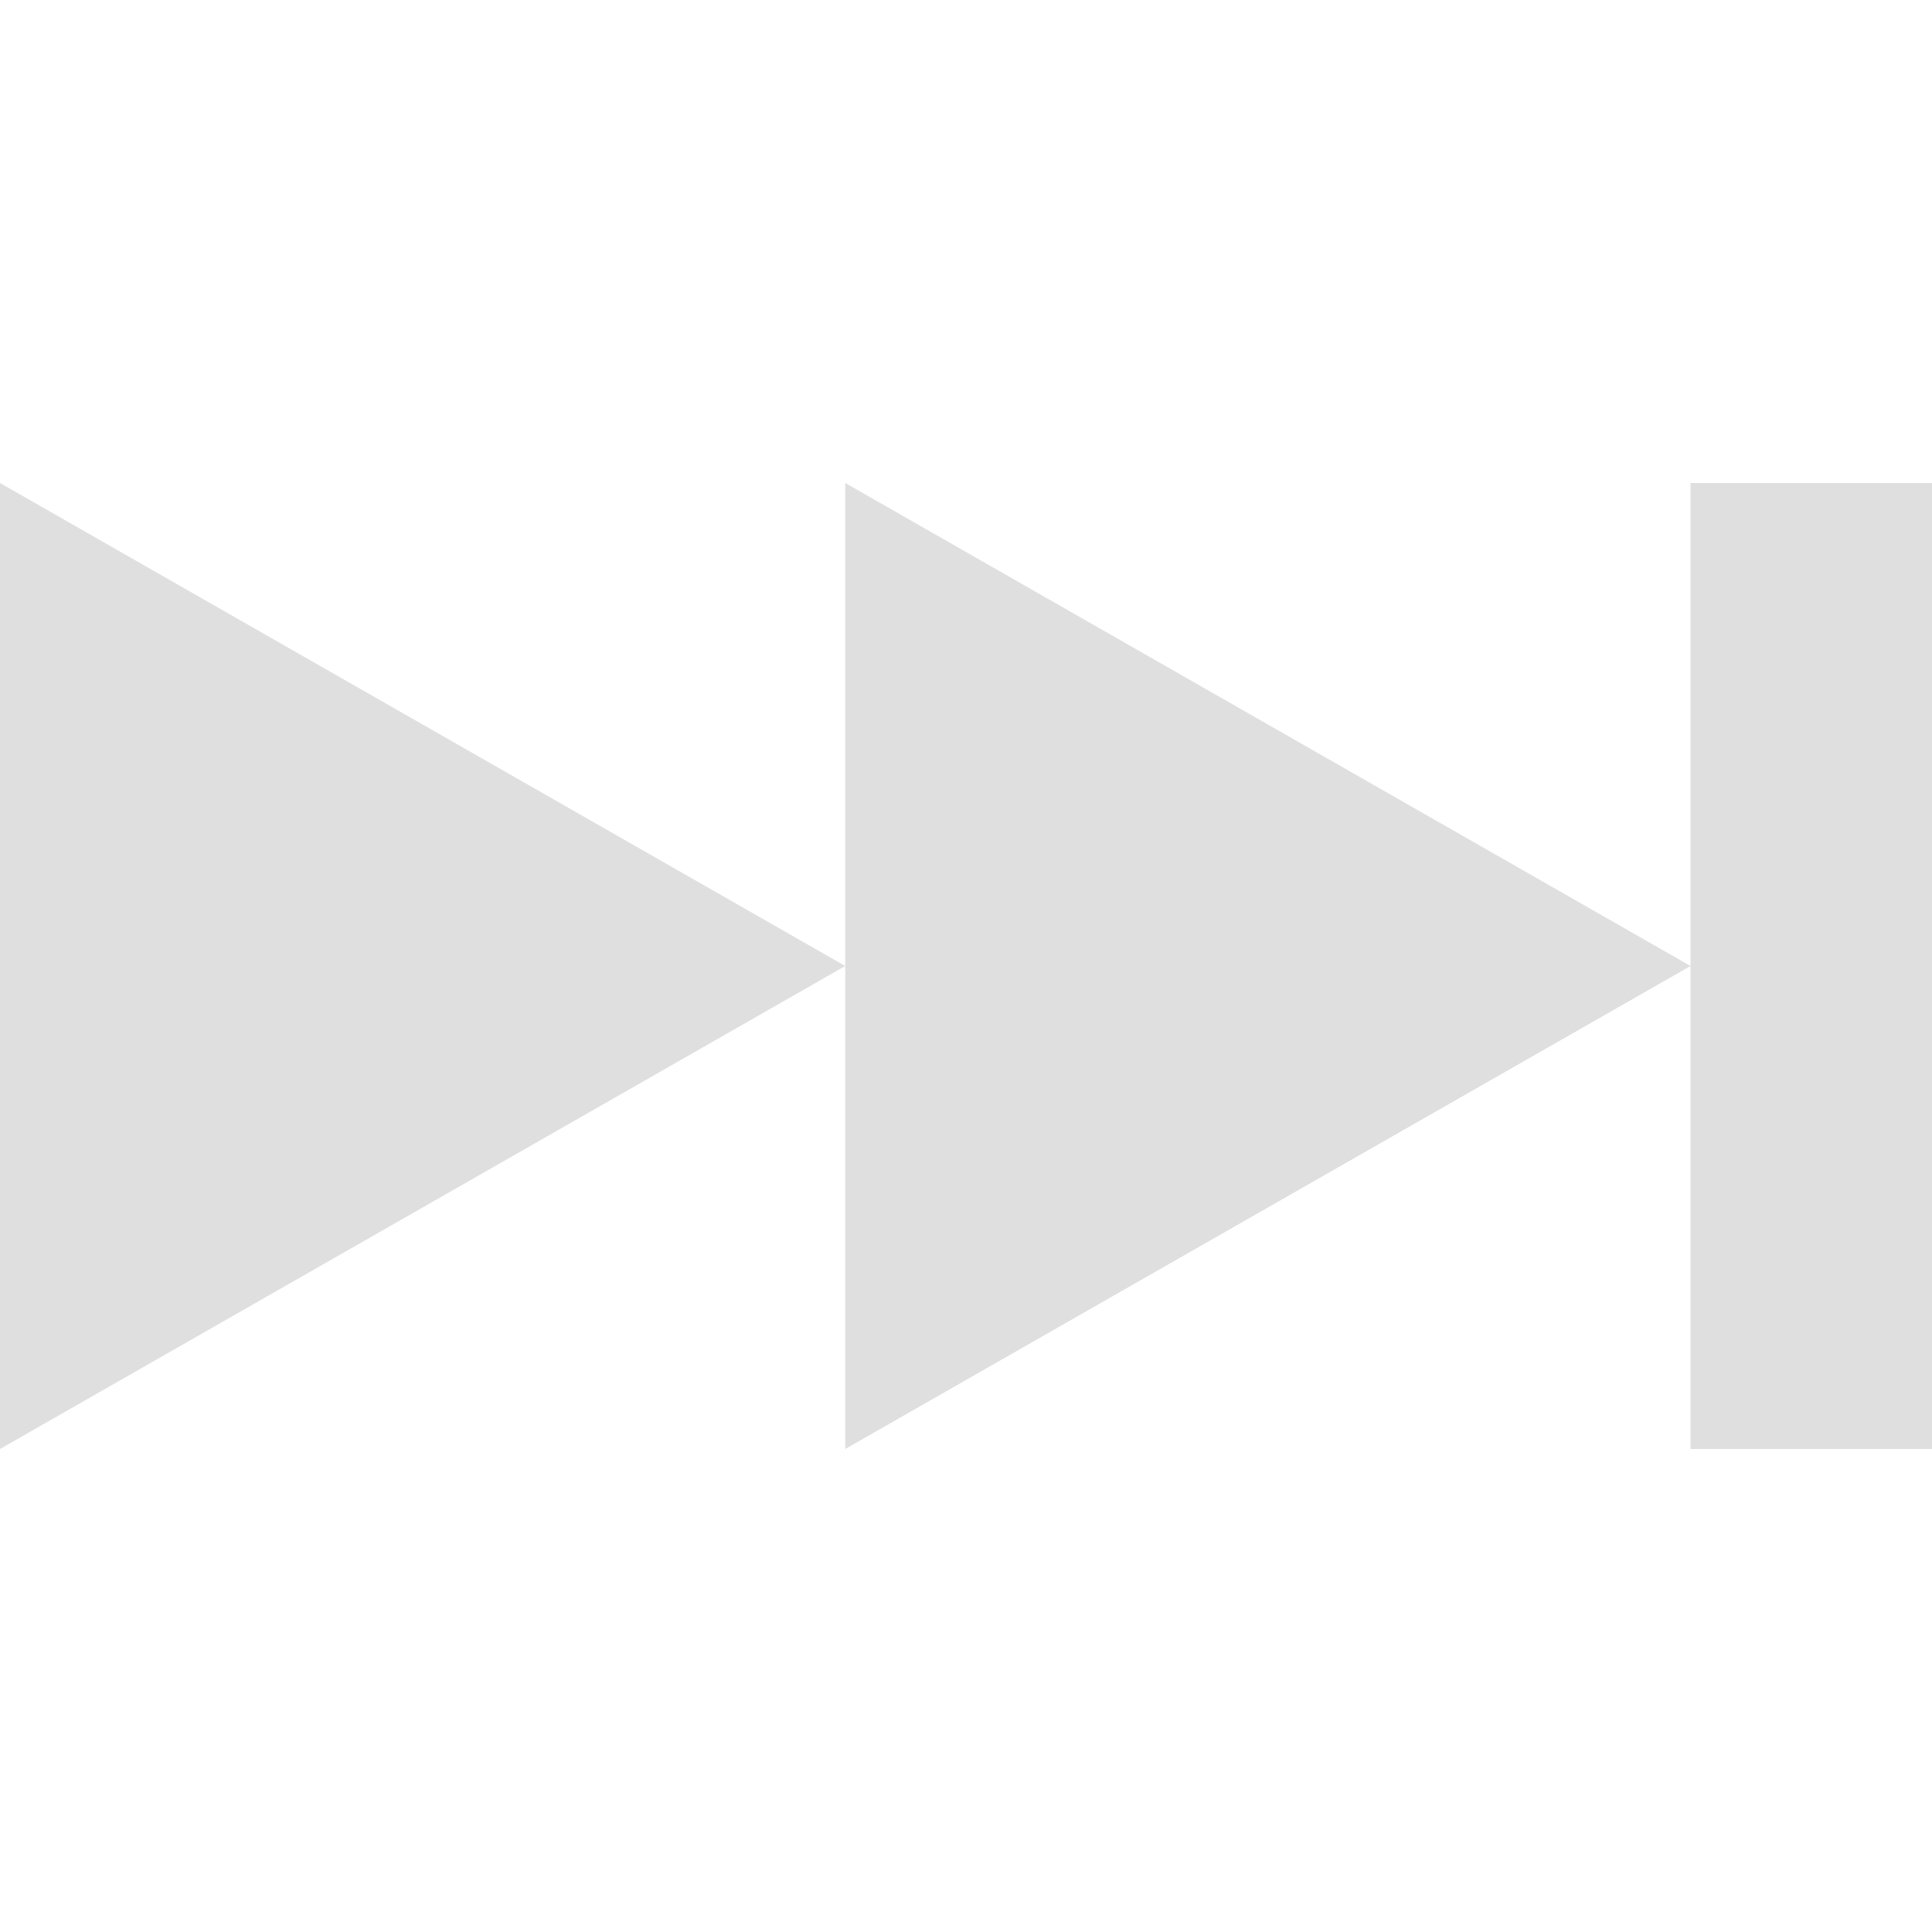
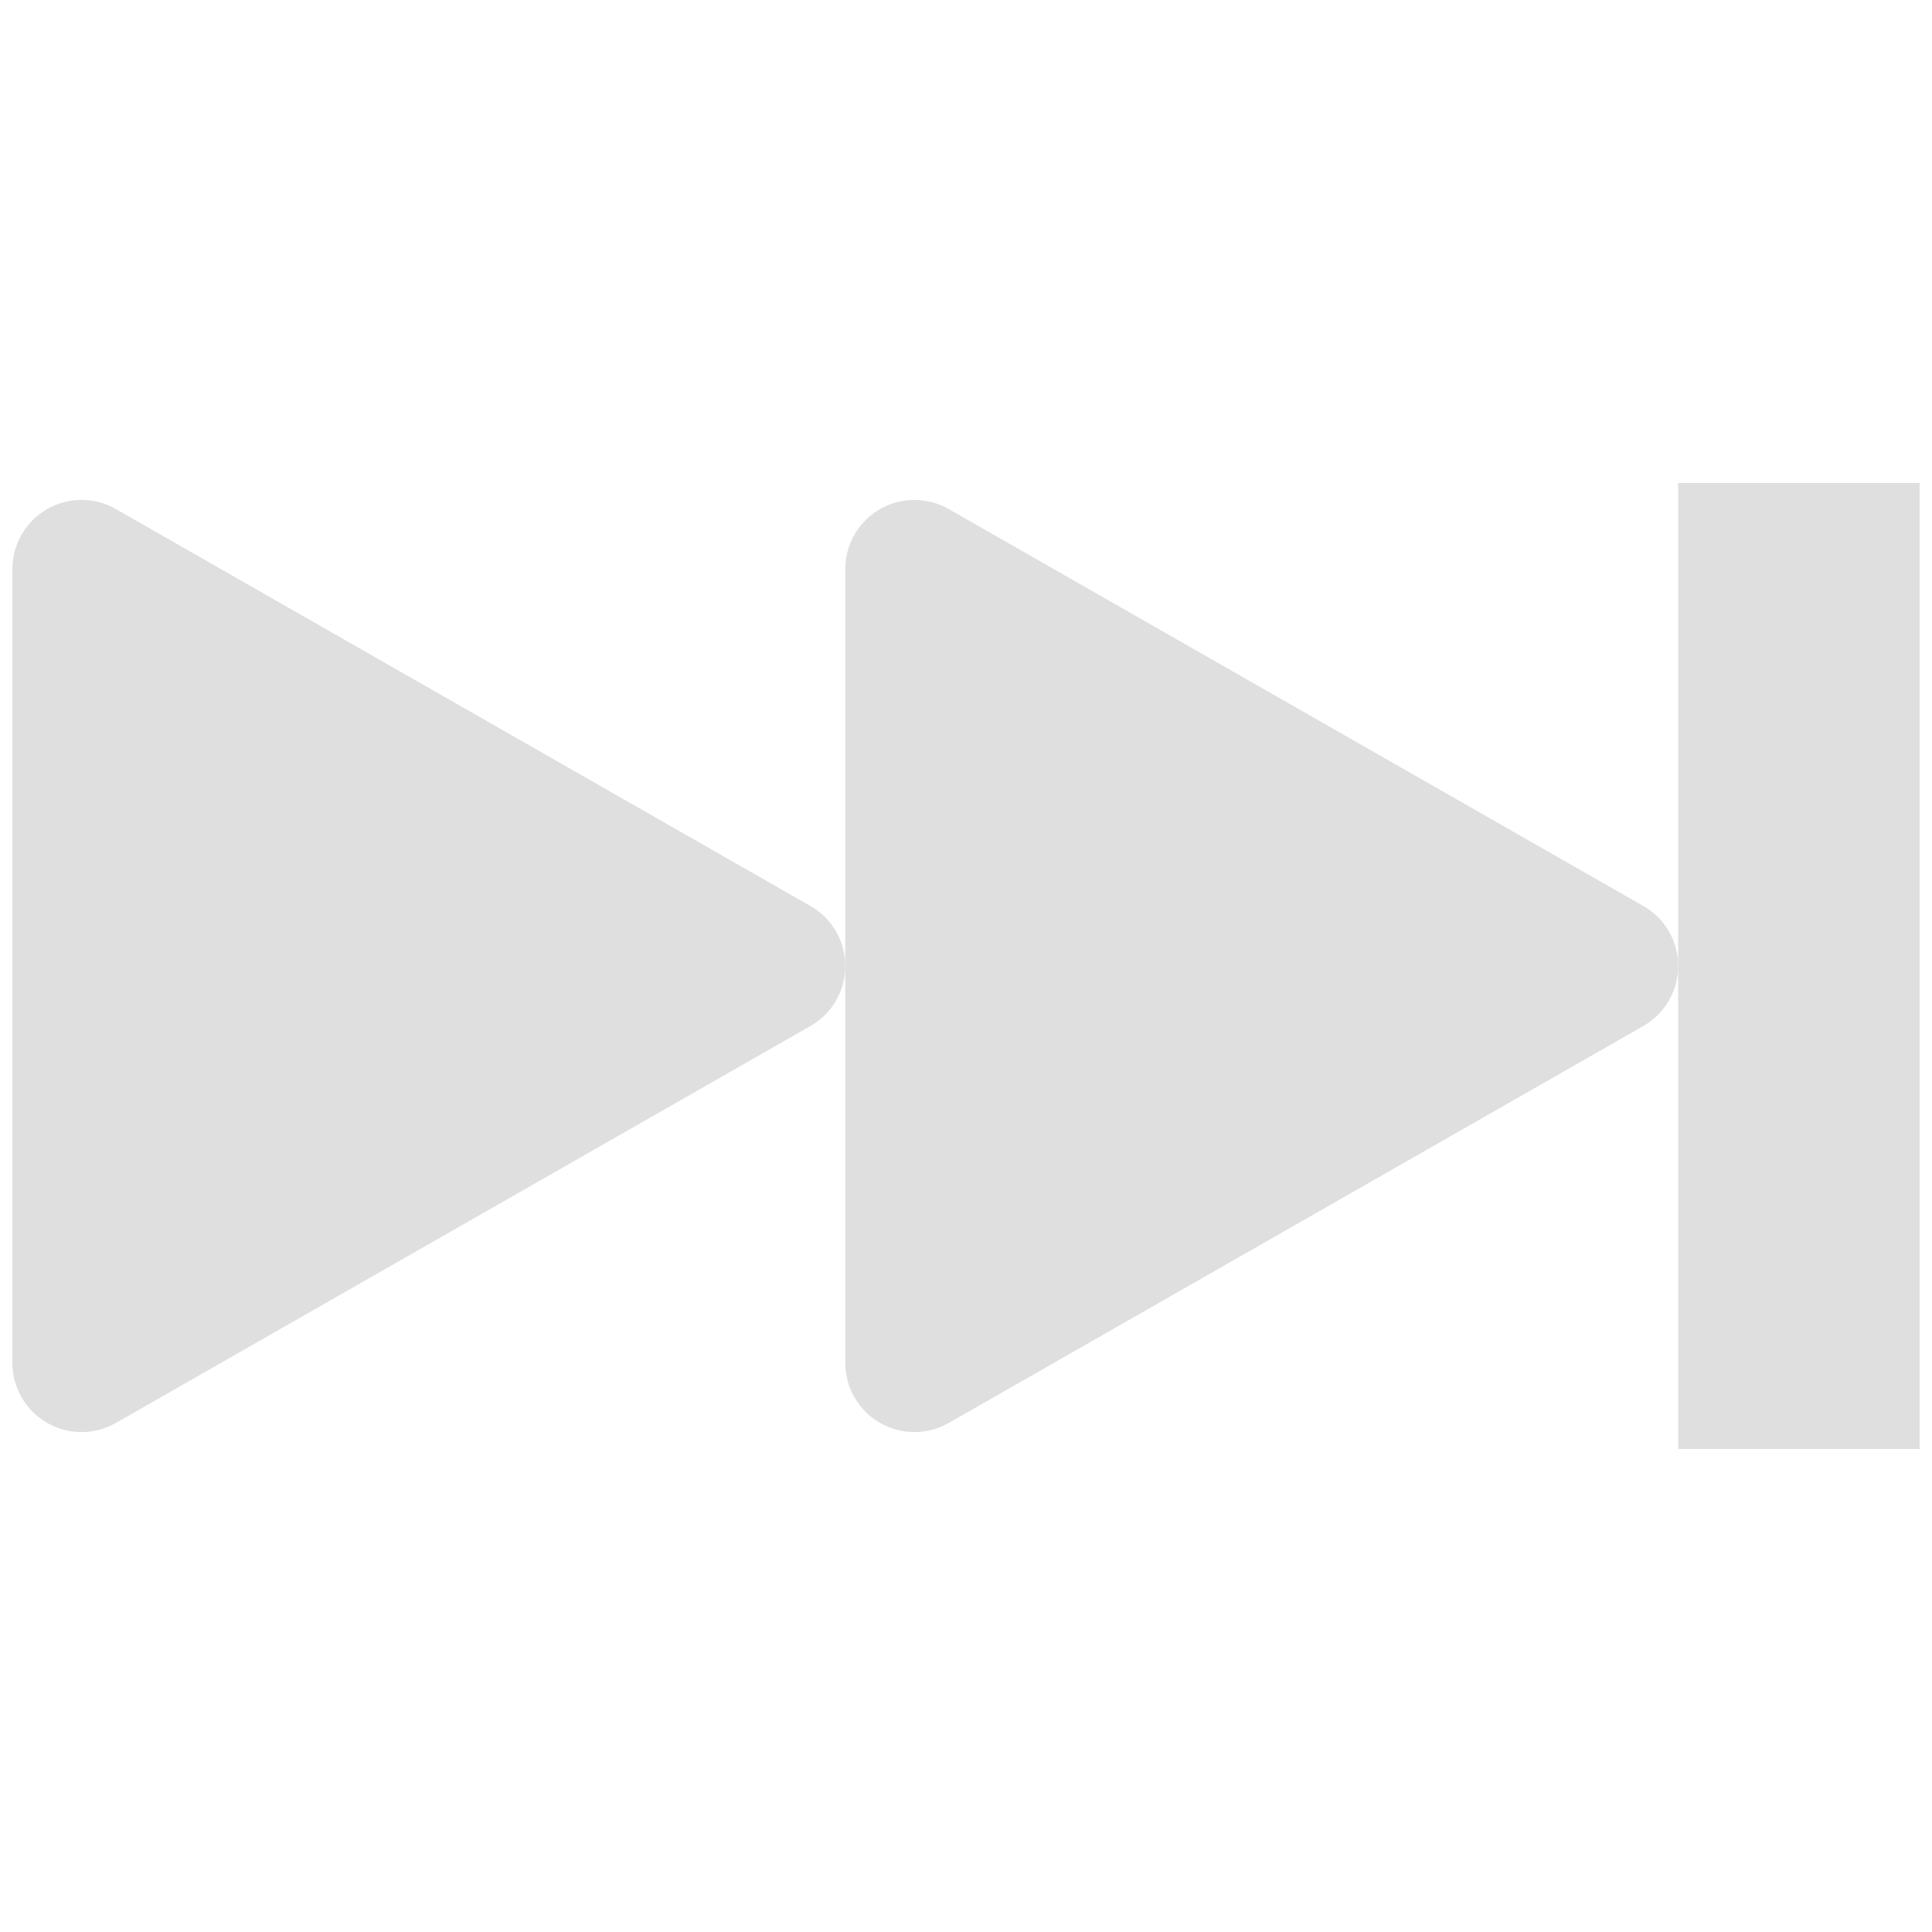
- <svg xmlns="http://www.w3.org/2000/svg" width="16" height="16" version="1.1">
-   <path style="fill:#dfdfdf" d="M 16,4 V 12 H 14 V 8 4 Z M 14,8 7,12 V 8 4 Z M 7,8 0,12 V 4 Z" />
+ <svg xmlns="http://www.w3.org/2000/svg" style="clip-rule:evenodd;fill-rule:evenodd;stroke-linejoin:round;stroke-miterlimit:2" version="1.1" viewBox="0 0 16 16">
+   <g transform="translate(-.102442)">
+     <path d="m16 4v8h-2v-8h2z" style="fill:rgb(223,223,223)" />
+   </g>
+   <g transform="matrix(1.06846 0 0 1.06846 .102442 -.547648)">
+     <path d="m6.186 7.535c0.167 0.095 0.27 0.273 0.27 0.465s-0.103 0.37-0.27 0.465c-1.352 0.773-4.041 2.309-5.384 3.077-0.166 0.095-0.37 0.094-0.535-2e-3s-0.267-0.273-0.267-0.464v-6.152c0-0.191 0.102-0.368 0.267-0.464s0.369-0.097 0.535-2e-3c1.343 0.768 4.032 2.304 5.384 3.077z" style="fill:rgb(223,223,223)" />
+   </g>
+   <g transform="matrix(1.06846 0 0 1.06846 7 -.547648)">
+     <path d="m6.186 7.535c0.167 0.095 0.27 0.273 0.27 0.465s-0.103 0.37-0.27 0.465c-1.352 0.773-4.041 2.309-5.384 3.077-0.166 0.095-0.37 0.094-0.535-2e-3s-0.267-0.273-0.267-0.464v-6.152c0-0.191 0.102-0.368 0.267-0.464s0.369-0.097 0.535-2e-3c1.343 0.768 4.032 2.304 5.384 3.077z" style="fill:rgb(223,223,223)" />
+   </g>
</svg>
